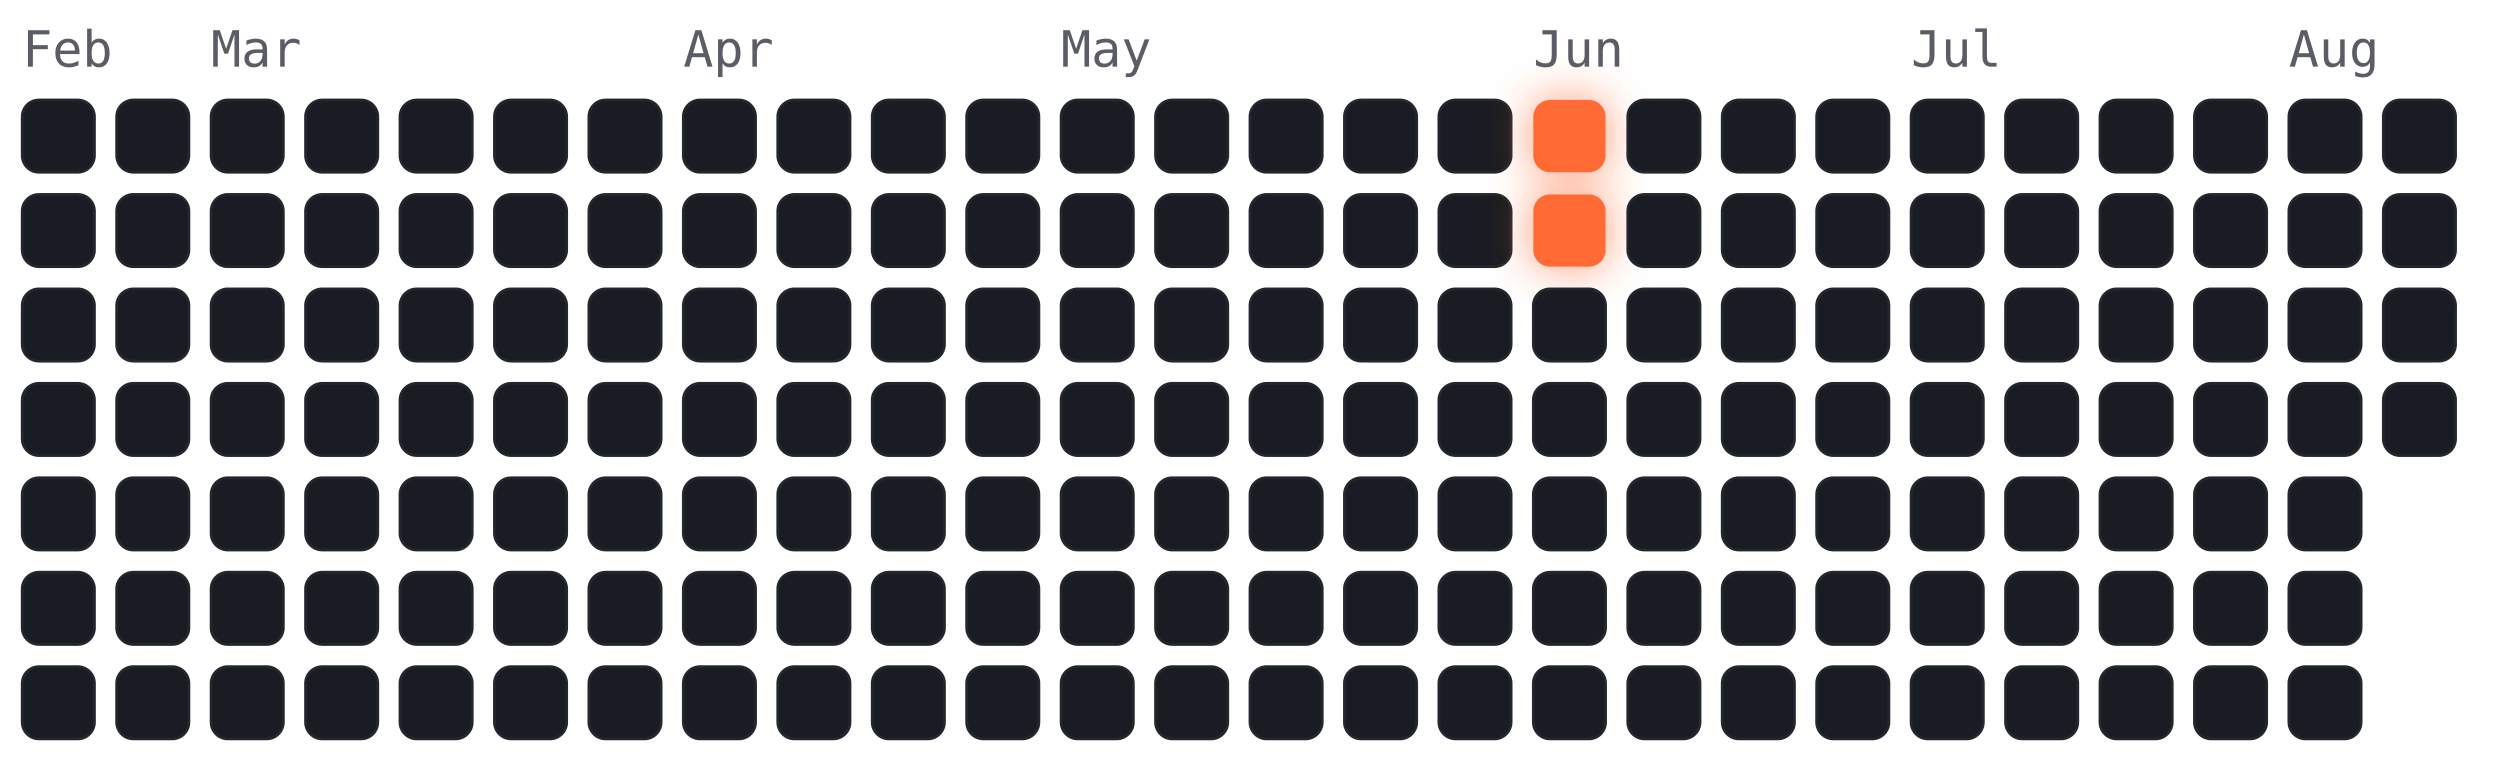
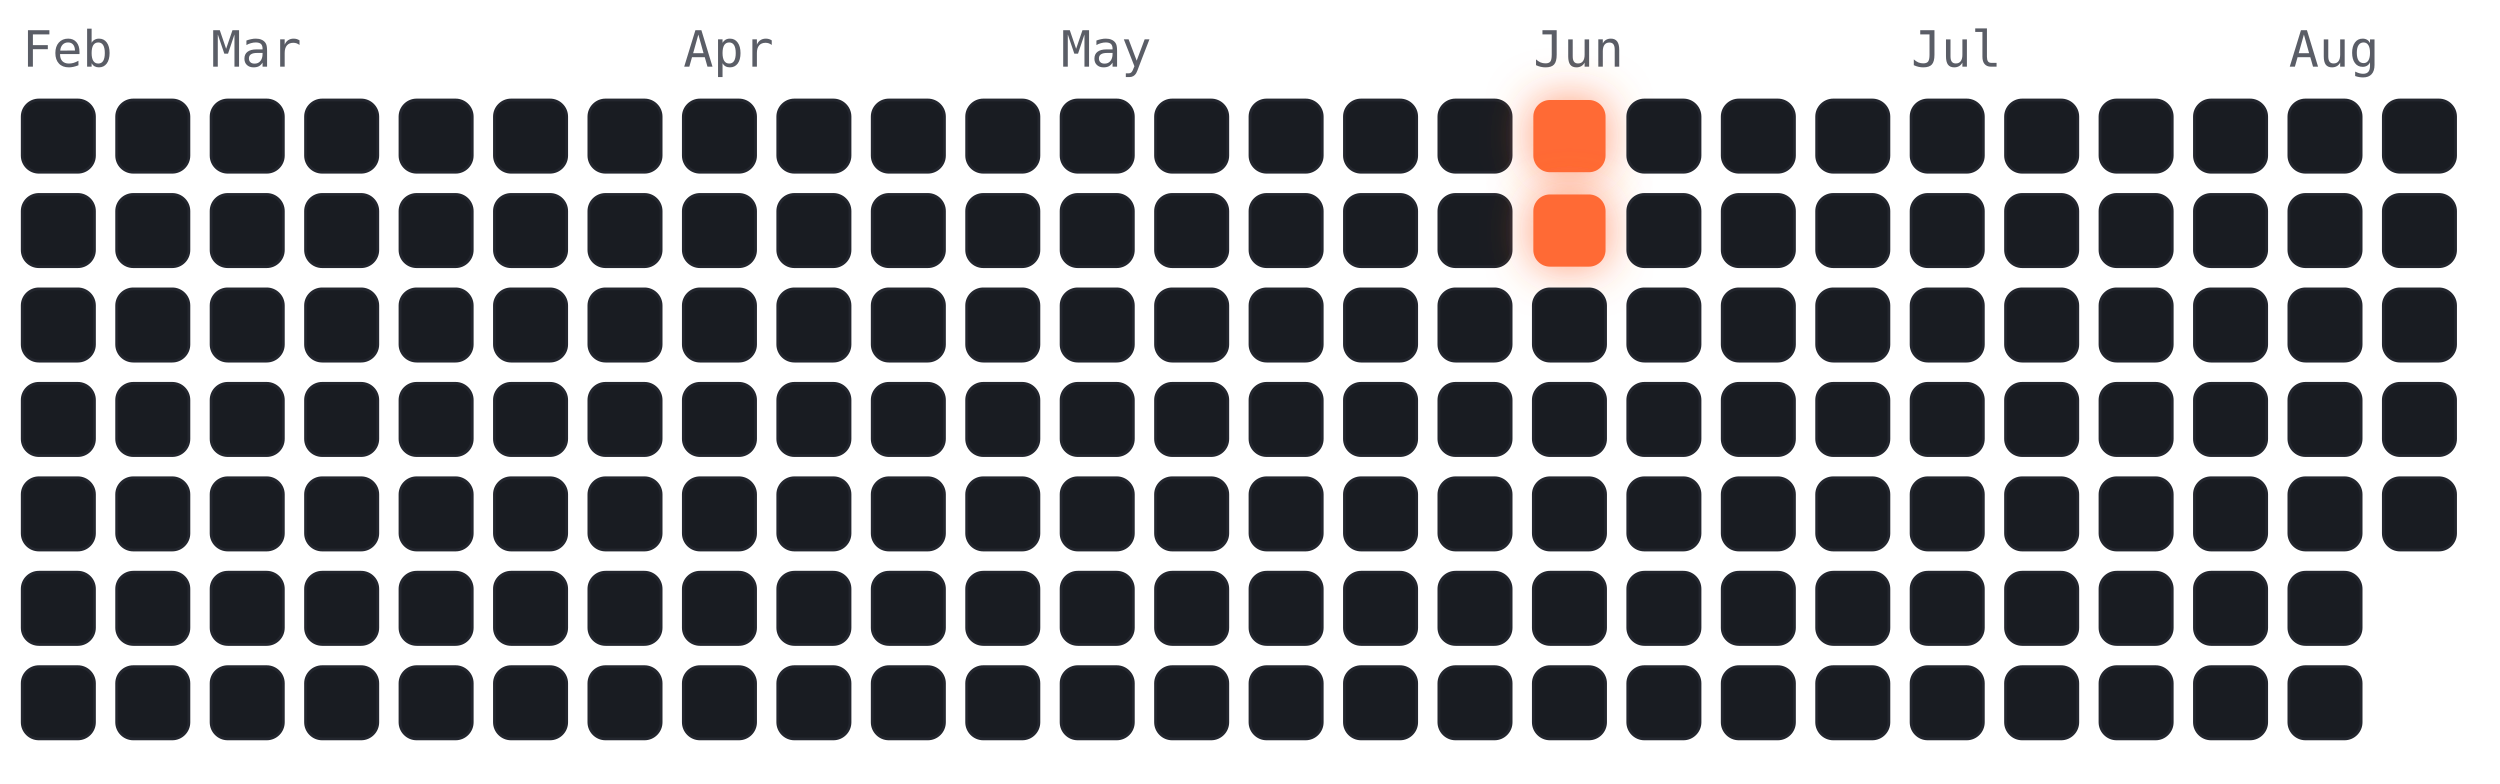
<svg xmlns="http://www.w3.org/2000/svg" viewBox="-4 -18 450 141" width="450" height="141" font-family="ui-monospace,Menlo,monospace">
  <style>
.cold{fill:#191c22;stroke:#23262e;stroke-width:.5}
.hot{fill:#ff6b35;filter:drop-shadow(0 0 4px rgba(255,107,53,.7))}
.m{fill:#5a5d66;font-size:9px}
</style>
  <text class="m" x="0" y="-6">Feb</text>
  <text class="m" x="34" y="-6">Mar</text>
  <text class="m" x="119" y="-6">Apr</text>
  <text class="m" x="187" y="-6">May</text>
  <text class="m" x="272" y="-6">Jun</text>
  <text class="m" x="340" y="-6">Jul</text>
  <text class="m" x="408" y="-6">Aug</text>
  <rect class="cold" x="0" y="0" width="13" height="13" rx="3" />
  <rect class="cold" x="0" y="17" width="13" height="13" rx="3" />
  <rect class="cold" x="0" y="34" width="13" height="13" rx="3" />
  <rect class="cold" x="0" y="51" width="13" height="13" rx="3" />
  <rect class="cold" x="0" y="68" width="13" height="13" rx="3" />
  <rect class="cold" x="0" y="85" width="13" height="13" rx="3" />
  <rect class="cold" x="0" y="102" width="13" height="13" rx="3" />
  <rect class="cold" x="17" y="0" width="13" height="13" rx="3" />
  <rect class="cold" x="17" y="17" width="13" height="13" rx="3" />
  <rect class="cold" x="17" y="34" width="13" height="13" rx="3" />
  <rect class="cold" x="17" y="51" width="13" height="13" rx="3" />
  <rect class="cold" x="17" y="68" width="13" height="13" rx="3" />
  <rect class="cold" x="17" y="85" width="13" height="13" rx="3" />
  <rect class="cold" x="17" y="102" width="13" height="13" rx="3" />
  <rect class="cold" x="34" y="0" width="13" height="13" rx="3" />
  <rect class="cold" x="34" y="17" width="13" height="13" rx="3" />
  <rect class="cold" x="34" y="34" width="13" height="13" rx="3" />
  <rect class="cold" x="34" y="51" width="13" height="13" rx="3" />
  <rect class="cold" x="34" y="68" width="13" height="13" rx="3" />
  <rect class="cold" x="34" y="85" width="13" height="13" rx="3" />
  <rect class="cold" x="34" y="102" width="13" height="13" rx="3" />
  <rect class="cold" x="51" y="0" width="13" height="13" rx="3" />
  <rect class="cold" x="51" y="17" width="13" height="13" rx="3" />
  <rect class="cold" x="51" y="34" width="13" height="13" rx="3" />
  <rect class="cold" x="51" y="51" width="13" height="13" rx="3" />
  <rect class="cold" x="51" y="68" width="13" height="13" rx="3" />
  <rect class="cold" x="51" y="85" width="13" height="13" rx="3" />
  <rect class="cold" x="51" y="102" width="13" height="13" rx="3" />
  <rect class="cold" x="68" y="0" width="13" height="13" rx="3" />
  <rect class="cold" x="68" y="17" width="13" height="13" rx="3" />
  <rect class="cold" x="68" y="34" width="13" height="13" rx="3" />
  <rect class="cold" x="68" y="51" width="13" height="13" rx="3" />
  <rect class="cold" x="68" y="68" width="13" height="13" rx="3" />
  <rect class="cold" x="68" y="85" width="13" height="13" rx="3" />
  <rect class="cold" x="68" y="102" width="13" height="13" rx="3" />
  <rect class="cold" x="85" y="0" width="13" height="13" rx="3" />
  <rect class="cold" x="85" y="17" width="13" height="13" rx="3" />
  <rect class="cold" x="85" y="34" width="13" height="13" rx="3" />
  <rect class="cold" x="85" y="51" width="13" height="13" rx="3" />
  <rect class="cold" x="85" y="68" width="13" height="13" rx="3" />
  <rect class="cold" x="85" y="85" width="13" height="13" rx="3" />
  <rect class="cold" x="85" y="102" width="13" height="13" rx="3" />
  <rect class="cold" x="102" y="0" width="13" height="13" rx="3" />
  <rect class="cold" x="102" y="17" width="13" height="13" rx="3" />
  <rect class="cold" x="102" y="34" width="13" height="13" rx="3" />
  <rect class="cold" x="102" y="51" width="13" height="13" rx="3" />
  <rect class="cold" x="102" y="68" width="13" height="13" rx="3" />
  <rect class="cold" x="102" y="85" width="13" height="13" rx="3" />
  <rect class="cold" x="102" y="102" width="13" height="13" rx="3" />
  <rect class="cold" x="119" y="0" width="13" height="13" rx="3" />
  <rect class="cold" x="119" y="17" width="13" height="13" rx="3" />
  <rect class="cold" x="119" y="34" width="13" height="13" rx="3" />
  <rect class="cold" x="119" y="51" width="13" height="13" rx="3" />
  <rect class="cold" x="119" y="68" width="13" height="13" rx="3" />
  <rect class="cold" x="119" y="85" width="13" height="13" rx="3" />
  <rect class="cold" x="119" y="102" width="13" height="13" rx="3" />
  <rect class="cold" x="136" y="0" width="13" height="13" rx="3" />
  <rect class="cold" x="136" y="17" width="13" height="13" rx="3" />
  <rect class="cold" x="136" y="34" width="13" height="13" rx="3" />
  <rect class="cold" x="136" y="51" width="13" height="13" rx="3" />
  <rect class="cold" x="136" y="68" width="13" height="13" rx="3" />
  <rect class="cold" x="136" y="85" width="13" height="13" rx="3" />
  <rect class="cold" x="136" y="102" width="13" height="13" rx="3" />
  <rect class="cold" x="153" y="0" width="13" height="13" rx="3" />
  <rect class="cold" x="153" y="17" width="13" height="13" rx="3" />
  <rect class="cold" x="153" y="34" width="13" height="13" rx="3" />
  <rect class="cold" x="153" y="51" width="13" height="13" rx="3" />
  <rect class="cold" x="153" y="68" width="13" height="13" rx="3" />
  <rect class="cold" x="153" y="85" width="13" height="13" rx="3" />
  <rect class="cold" x="153" y="102" width="13" height="13" rx="3" />
  <rect class="cold" x="170" y="0" width="13" height="13" rx="3" />
  <rect class="cold" x="170" y="17" width="13" height="13" rx="3" />
  <rect class="cold" x="170" y="34" width="13" height="13" rx="3" />
  <rect class="cold" x="170" y="51" width="13" height="13" rx="3" />
  <rect class="cold" x="170" y="68" width="13" height="13" rx="3" />
  <rect class="cold" x="170" y="85" width="13" height="13" rx="3" />
  <rect class="cold" x="170" y="102" width="13" height="13" rx="3" />
  <rect class="cold" x="187" y="0" width="13" height="13" rx="3" />
  <rect class="cold" x="187" y="17" width="13" height="13" rx="3" />
  <rect class="cold" x="187" y="34" width="13" height="13" rx="3" />
  <rect class="cold" x="187" y="51" width="13" height="13" rx="3" />
  <rect class="cold" x="187" y="68" width="13" height="13" rx="3" />
  <rect class="cold" x="187" y="85" width="13" height="13" rx="3" />
  <rect class="cold" x="187" y="102" width="13" height="13" rx="3" />
  <rect class="cold" x="204" y="0" width="13" height="13" rx="3" />
  <rect class="cold" x="204" y="17" width="13" height="13" rx="3" />
  <rect class="cold" x="204" y="34" width="13" height="13" rx="3" />
  <rect class="cold" x="204" y="51" width="13" height="13" rx="3" />
  <rect class="cold" x="204" y="68" width="13" height="13" rx="3" />
  <rect class="cold" x="204" y="85" width="13" height="13" rx="3" />
  <rect class="cold" x="204" y="102" width="13" height="13" rx="3" />
  <rect class="cold" x="221" y="0" width="13" height="13" rx="3" />
  <rect class="cold" x="221" y="17" width="13" height="13" rx="3" />
  <rect class="cold" x="221" y="34" width="13" height="13" rx="3" />
  <rect class="cold" x="221" y="51" width="13" height="13" rx="3" />
  <rect class="cold" x="221" y="68" width="13" height="13" rx="3" />
  <rect class="cold" x="221" y="85" width="13" height="13" rx="3" />
  <rect class="cold" x="221" y="102" width="13" height="13" rx="3" />
  <rect class="cold" x="238" y="0" width="13" height="13" rx="3" />
  <rect class="cold" x="238" y="17" width="13" height="13" rx="3" />
  <rect class="cold" x="238" y="34" width="13" height="13" rx="3" />
  <rect class="cold" x="238" y="51" width="13" height="13" rx="3" />
  <rect class="cold" x="238" y="68" width="13" height="13" rx="3" />
  <rect class="cold" x="238" y="85" width="13" height="13" rx="3" />
  <rect class="cold" x="238" y="102" width="13" height="13" rx="3" />
  <rect class="cold" x="255" y="0" width="13" height="13" rx="3" />
  <rect class="cold" x="255" y="17" width="13" height="13" rx="3" />
  <rect class="cold" x="255" y="34" width="13" height="13" rx="3" />
  <rect class="cold" x="255" y="51" width="13" height="13" rx="3" />
  <rect class="cold" x="255" y="68" width="13" height="13" rx="3" />
  <rect class="cold" x="255" y="85" width="13" height="13" rx="3" />
  <rect class="cold" x="255" y="102" width="13" height="13" rx="3" />
  <rect class="hot" x="272" y="0" width="13" height="13" rx="3" />
  <rect class="hot" x="272" y="17" width="13" height="13" rx="3" />
  <rect class="cold" x="272" y="34" width="13" height="13" rx="3" />
  <rect class="cold" x="272" y="51" width="13" height="13" rx="3" />
  <rect class="cold" x="272" y="68" width="13" height="13" rx="3" />
  <rect class="cold" x="272" y="85" width="13" height="13" rx="3" />
  <rect class="cold" x="272" y="102" width="13" height="13" rx="3" />
  <rect class="cold" x="289" y="0" width="13" height="13" rx="3" />
  <rect class="cold" x="289" y="17" width="13" height="13" rx="3" />
  <rect class="cold" x="289" y="34" width="13" height="13" rx="3" />
  <rect class="cold" x="289" y="51" width="13" height="13" rx="3" />
  <rect class="cold" x="289" y="68" width="13" height="13" rx="3" />
  <rect class="cold" x="289" y="85" width="13" height="13" rx="3" />
  <rect class="cold" x="289" y="102" width="13" height="13" rx="3" />
  <rect class="cold" x="306" y="0" width="13" height="13" rx="3" />
  <rect class="cold" x="306" y="17" width="13" height="13" rx="3" />
  <rect class="cold" x="306" y="34" width="13" height="13" rx="3" />
  <rect class="cold" x="306" y="51" width="13" height="13" rx="3" />
  <rect class="cold" x="306" y="68" width="13" height="13" rx="3" />
  <rect class="cold" x="306" y="85" width="13" height="13" rx="3" />
  <rect class="cold" x="306" y="102" width="13" height="13" rx="3" />
  <rect class="cold" x="323" y="0" width="13" height="13" rx="3" />
  <rect class="cold" x="323" y="17" width="13" height="13" rx="3" />
  <rect class="cold" x="323" y="34" width="13" height="13" rx="3" />
  <rect class="cold" x="323" y="51" width="13" height="13" rx="3" />
  <rect class="cold" x="323" y="68" width="13" height="13" rx="3" />
  <rect class="cold" x="323" y="85" width="13" height="13" rx="3" />
  <rect class="cold" x="323" y="102" width="13" height="13" rx="3" />
  <rect class="cold" x="340" y="0" width="13" height="13" rx="3" />
  <rect class="cold" x="340" y="17" width="13" height="13" rx="3" />
  <rect class="cold" x="340" y="34" width="13" height="13" rx="3" />
  <rect class="cold" x="340" y="51" width="13" height="13" rx="3" />
  <rect class="cold" x="340" y="68" width="13" height="13" rx="3" />
  <rect class="cold" x="340" y="85" width="13" height="13" rx="3" />
  <rect class="cold" x="340" y="102" width="13" height="13" rx="3" />
  <rect class="cold" x="357" y="0" width="13" height="13" rx="3" />
  <rect class="cold" x="357" y="17" width="13" height="13" rx="3" />
  <rect class="cold" x="357" y="34" width="13" height="13" rx="3" />
  <rect class="cold" x="357" y="51" width="13" height="13" rx="3" />
  <rect class="cold" x="357" y="68" width="13" height="13" rx="3" />
  <rect class="cold" x="357" y="85" width="13" height="13" rx="3" />
  <rect class="cold" x="357" y="102" width="13" height="13" rx="3" />
  <rect class="cold" x="374" y="0" width="13" height="13" rx="3" />
  <rect class="cold" x="374" y="17" width="13" height="13" rx="3" />
  <rect class="cold" x="374" y="34" width="13" height="13" rx="3" />
  <rect class="cold" x="374" y="51" width="13" height="13" rx="3" />
  <rect class="cold" x="374" y="68" width="13" height="13" rx="3" />
  <rect class="cold" x="374" y="85" width="13" height="13" rx="3" />
  <rect class="cold" x="374" y="102" width="13" height="13" rx="3" />
  <rect class="cold" x="391" y="0" width="13" height="13" rx="3" />
  <rect class="cold" x="391" y="17" width="13" height="13" rx="3" />
  <rect class="cold" x="391" y="34" width="13" height="13" rx="3" />
  <rect class="cold" x="391" y="51" width="13" height="13" rx="3" />
  <rect class="cold" x="391" y="68" width="13" height="13" rx="3" />
  <rect class="cold" x="391" y="85" width="13" height="13" rx="3" />
  <rect class="cold" x="391" y="102" width="13" height="13" rx="3" />
  <rect class="cold" x="408" y="0" width="13" height="13" rx="3" />
  <rect class="cold" x="408" y="17" width="13" height="13" rx="3" />
  <rect class="cold" x="408" y="34" width="13" height="13" rx="3" />
  <rect class="cold" x="408" y="51" width="13" height="13" rx="3" />
  <rect class="cold" x="408" y="68" width="13" height="13" rx="3" />
  <rect class="cold" x="408" y="85" width="13" height="13" rx="3" />
  <rect class="cold" x="408" y="102" width="13" height="13" rx="3" />
  <rect class="cold" x="425" y="0" width="13" height="13" rx="3" />
  <rect class="cold" x="425" y="17" width="13" height="13" rx="3" />
  <rect class="cold" x="425" y="34" width="13" height="13" rx="3" />
  <rect class="cold" x="425" y="51" width="13" height="13" rx="3" />
+   <rect class="cold" x="425" y="68" width="13" height="13" rx="3" />
</svg>
